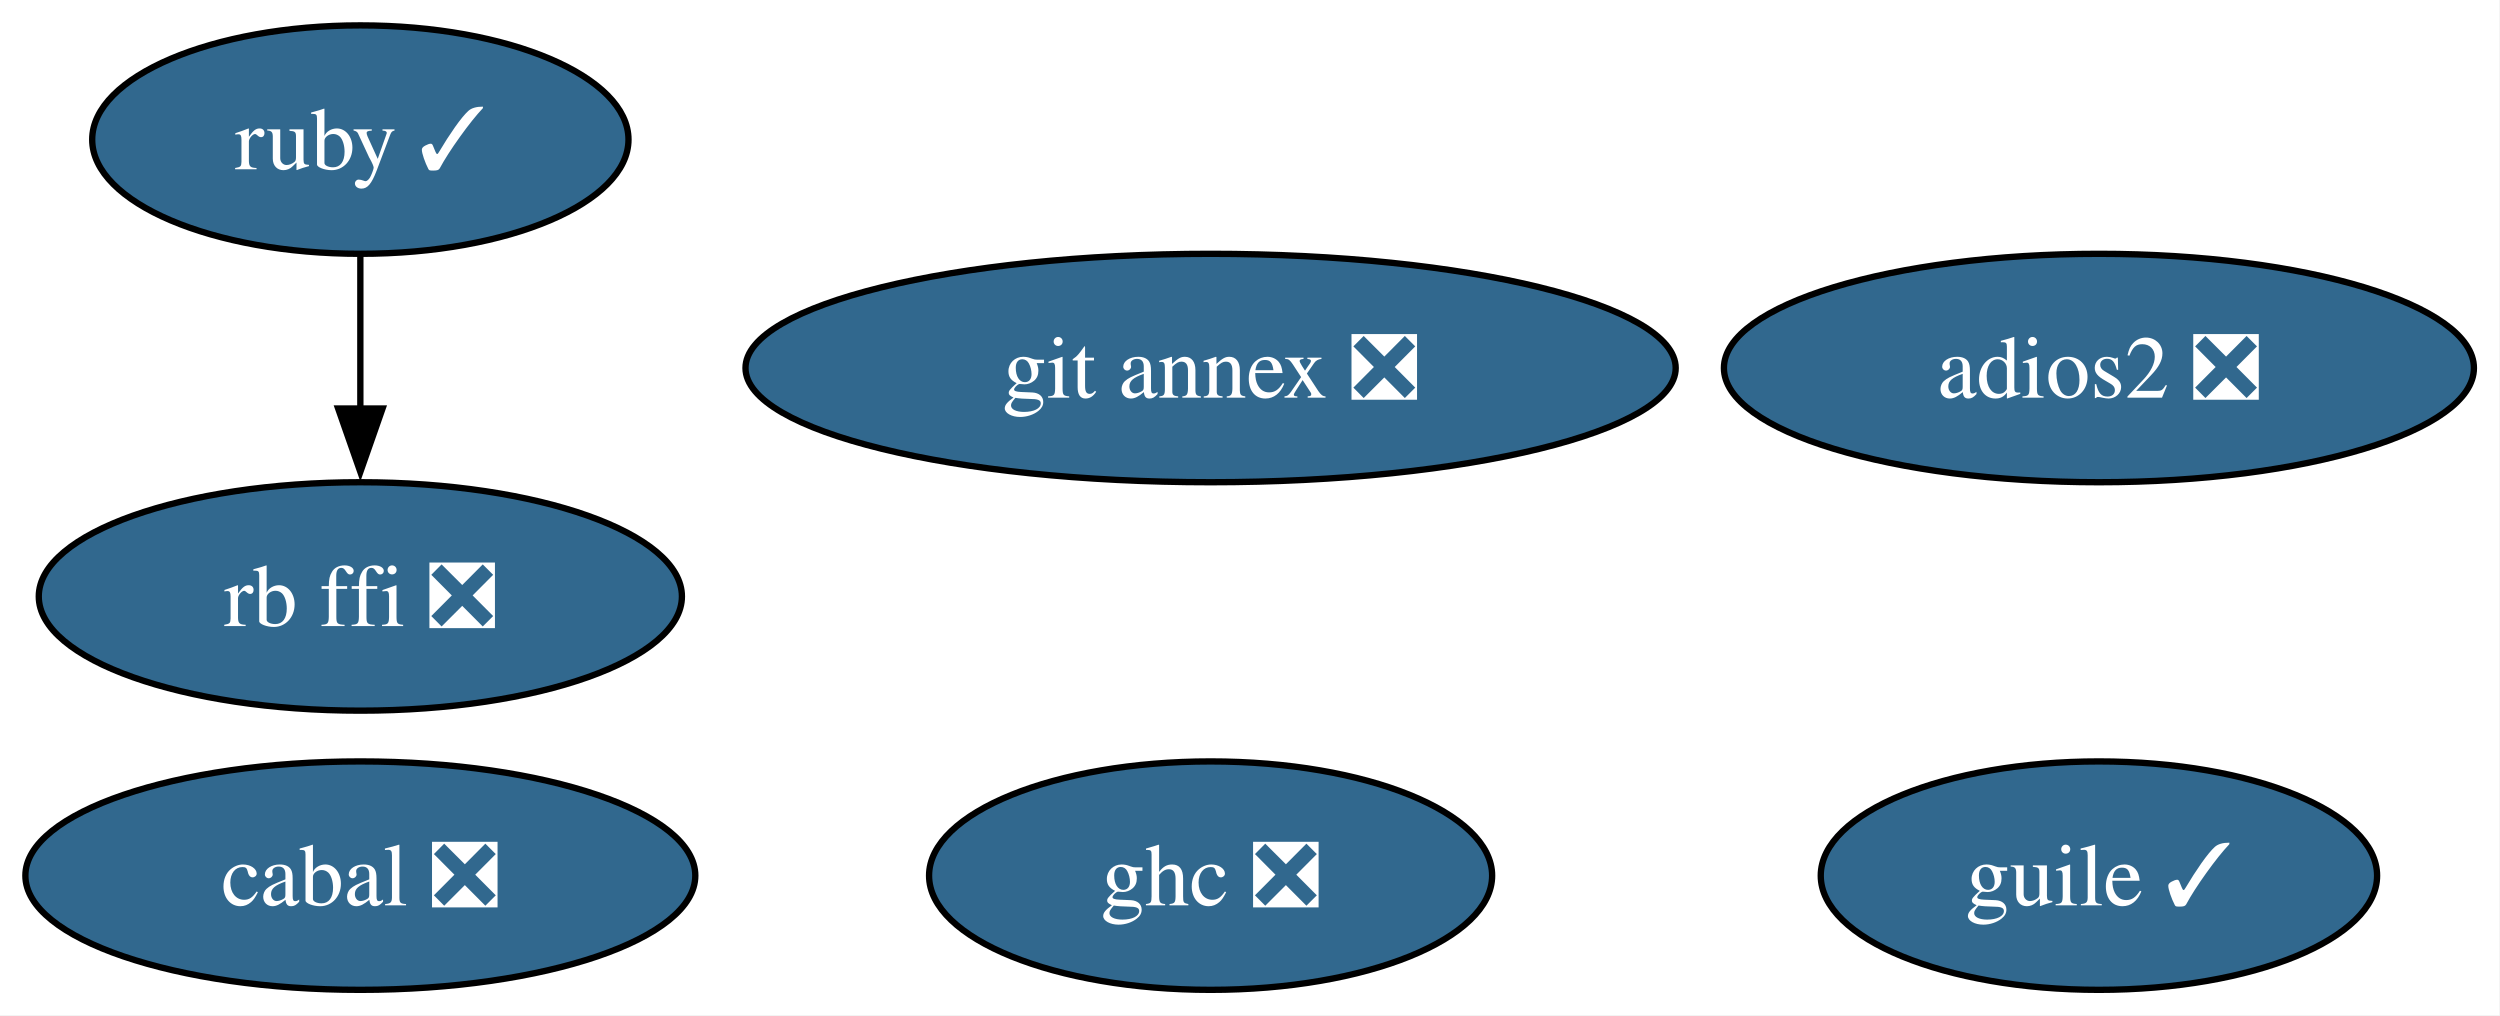
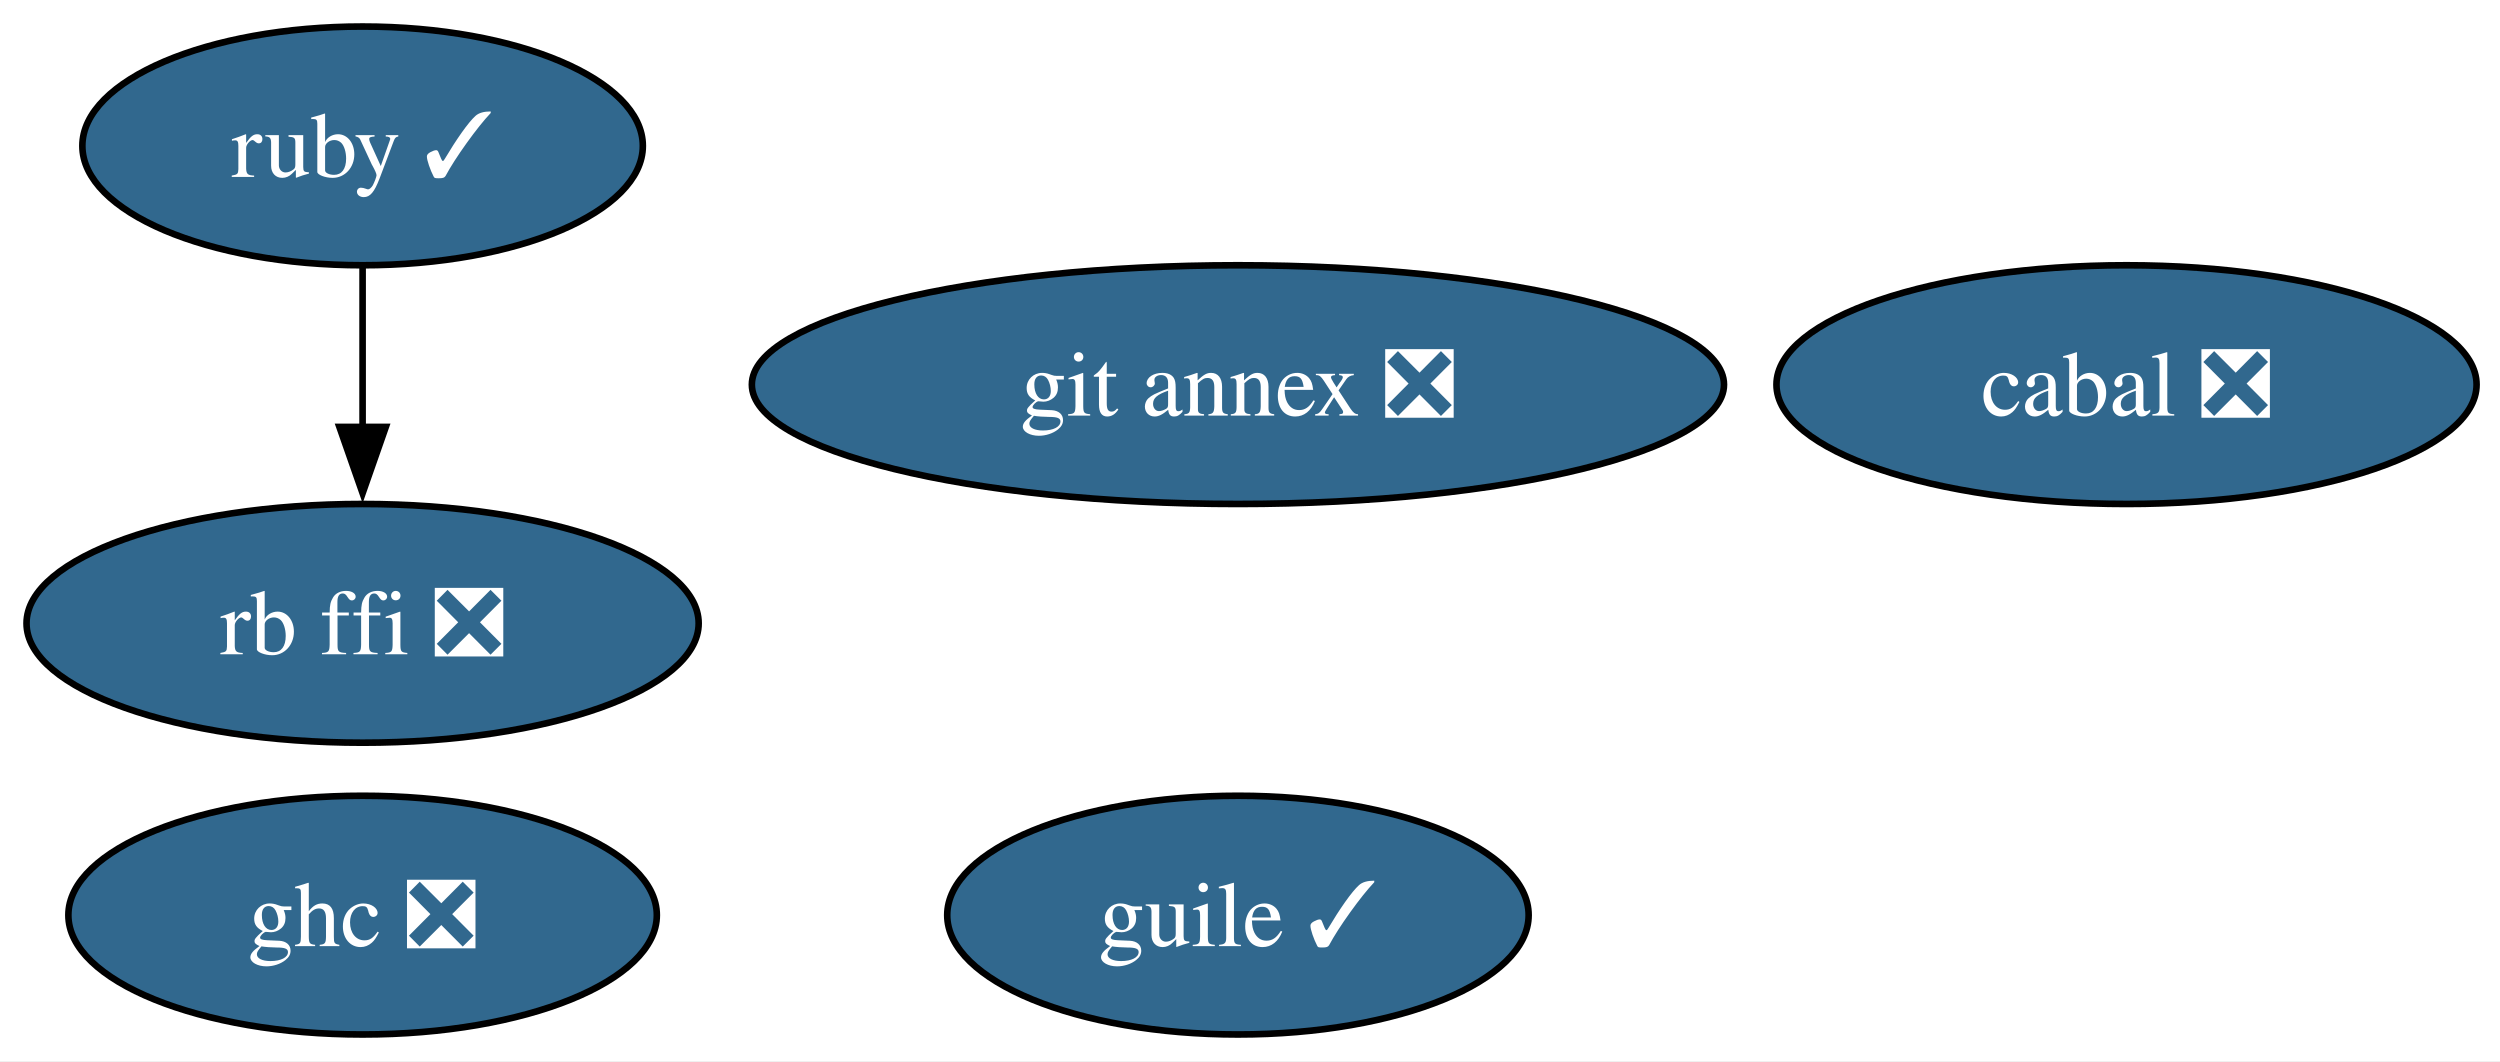
- <svg xmlns="http://www.w3.org/2000/svg" xmlns:xlink="http://www.w3.org/1999/xlink" width="394pt" height="160pt" viewBox="0.00 0.00 394.00 160.00">
+ <svg xmlns="http://www.w3.org/2000/svg" xmlns:xlink="http://www.w3.org/1999/xlink" width="377pt" height="160pt" viewBox="0.00 0.00 377.00 160.00">
  <g id="graph0" class="graph" transform="scale(1 1) rotate(0) translate(4 156)">
-     <polygon fill="white" stroke="none" points="-4,4 -4,-156 389.89,-156 389.89,4 -4,4" />
+     <polygon fill="white" stroke="none" points="-4,4 -4,-156 373.47,-156 373.47,4 -4,4" />
    <g id="node1" class="node">
      <g id="a_node1">
-         <a xlink:href="https://github.com/conda-forge/adios2-feedstock/pull/153" xlink:title="adios2 ❎">
-           <ellipse fill="#31688e" stroke="black" cx="326.79" cy="-98" rx="59.1" ry="18" />
-           <text xml:space="preserve" text-anchor="middle" x="326.79" y="-93.33" font-family="Times,serif" font-size="14.00" fill="white">adios2 ❎</text>
+         <a xlink:href="https://github.com/conda-forge/cabal-feedstock/pull/22" xlink:title="cabal ❎">
+           <ellipse fill="#31688e" stroke="black" cx="316.68" cy="-98" rx="52.79" ry="18" />
+           <text xml:space="preserve" text-anchor="middle" x="316.68" y="-93.33" font-family="Times,serif" font-size="14.00" fill="white">cabal ❎</text>
        </a>
      </g>
    </g>
    <g id="node2" class="node">
      <g id="a_node2">
-         <a xlink:href="https://github.com/conda-forge/cabal-feedstock/pull/22" xlink:title="cabal ❎">
-           <ellipse fill="#31688e" stroke="black" cx="52.79" cy="-18" rx="52.79" ry="18" />
-           <text xml:space="preserve" text-anchor="middle" x="52.79" y="-13.32" font-family="Times,serif" font-size="14.00" fill="white">cabal ❎</text>
+         <a xlink:href="https://github.com/conda-forge/ghc-feedstock/pull/78" xlink:title="ghc ❎">
+           <ellipse fill="#31688e" stroke="black" cx="50.68" cy="-18" rx="44.37" ry="18" />
+           <text xml:space="preserve" text-anchor="middle" x="50.68" y="-13.32" font-family="Times,serif" font-size="14.00" fill="white">ghc ❎</text>
        </a>
      </g>
    </g>
    <g id="node3" class="node">
      <g id="a_node3">
-         <a xlink:href="https://github.com/conda-forge/ghc-feedstock/pull/78" xlink:title="ghc ❎">
-           <ellipse fill="#31688e" stroke="black" cx="186.79" cy="-18" rx="44.37" ry="18" />
-           <text xml:space="preserve" text-anchor="middle" x="186.79" y="-13.32" font-family="Times,serif" font-size="14.00" fill="white">ghc ❎</text>
+         <a xlink:href="https://github.com/conda-forge/git-annex-feedstock/pull/169" xlink:title="git annex ❎">
+           <ellipse fill="#31688e" stroke="black" cx="182.68" cy="-98" rx="73.3" ry="18" />
+           <text xml:space="preserve" text-anchor="middle" x="182.68" y="-93.33" font-family="Times,serif" font-size="14.00" fill="white">git annex ❎</text>
        </a>
      </g>
    </g>
    <g id="node4" class="node">
      <g id="a_node4">
-         <a xlink:href="https://github.com/conda-forge/git-annex-feedstock/pull/169" xlink:title="git annex ❎">
-           <ellipse fill="#31688e" stroke="black" cx="186.79" cy="-98" rx="73.3" ry="18" />
-           <text xml:space="preserve" text-anchor="middle" x="186.79" y="-93.33" font-family="Times,serif" font-size="14.00" fill="white">git annex ❎</text>
+         <a xlink:href="https://github.com/conda-forge/guile-feedstock/pull/20" xlink:title="guile ✓">
+           <ellipse fill="#31688e" stroke="black" cx="182.68" cy="-18" rx="43.84" ry="18" />
+           <text xml:space="preserve" text-anchor="middle" x="182.68" y="-13.32" font-family="Times,serif" font-size="14.00" fill="white">guile ✓</text>
        </a>
      </g>
    </g>
    <g id="node5" class="node">
      <g id="a_node5">
-         <a xlink:href="https://github.com/conda-forge/guile-feedstock/pull/20" xlink:title="guile ✓">
-           <ellipse fill="#31688e" stroke="black" cx="326.79" cy="-18" rx="43.84" ry="18" />
-           <text xml:space="preserve" text-anchor="middle" x="326.79" y="-13.32" font-family="Times,serif" font-size="14.00" fill="white">guile ✓</text>
+         <a xlink:href="https://github.com/conda-forge/rb-ffi-feedstock/pull/14" xlink:title="rb ffi ❎">
+           <ellipse fill="#31688e" stroke="black" cx="50.68" cy="-62" rx="50.68" ry="18" />
+           <text xml:space="preserve" text-anchor="middle" x="50.68" y="-57.33" font-family="Times,serif" font-size="14.00" fill="white">rb ffi ❎</text>
        </a>
      </g>
    </g>
    <g id="node6" class="node">
      <g id="a_node6">
-         <a xlink:href="https://github.com/conda-forge/rb-ffi-feedstock/pull/14" xlink:title="rb ffi ❎">
-           <ellipse fill="#31688e" stroke="black" cx="52.79" cy="-62" rx="50.68" ry="18" />
-           <text xml:space="preserve" text-anchor="middle" x="52.79" y="-57.33" font-family="Times,serif" font-size="14.00" fill="white">rb ffi ❎</text>
-         </a>
-       </g>
-     </g>
-     <g id="node7" class="node">
-       <g id="a_node7">
        <a xlink:href="https://github.com/conda-forge/ruby-feedstock/pull/161" xlink:title="ruby ✓">
-           <ellipse fill="#31688e" stroke="black" cx="52.79" cy="-134" rx="42.26" ry="18" />
-           <text xml:space="preserve" text-anchor="middle" x="52.79" y="-129.32" font-family="Times,serif" font-size="14.00" fill="white">ruby ✓</text>
+           <ellipse fill="#31688e" stroke="black" cx="50.68" cy="-134" rx="42.26" ry="18" />
+           <text xml:space="preserve" text-anchor="middle" x="50.68" y="-129.32" font-family="Times,serif" font-size="14.00" fill="white">ruby ✓</text>
        </a>
      </g>
    </g>
    <g id="edge1" class="edge">
-       <path fill="none" stroke="black" d="M52.79,-115.7C52.79,-108.41 52.79,-99.73 52.79,-91.54" />
-       <polygon fill="black" stroke="black" points="56.29,-91.62 52.79,-81.62 49.29,-91.62 56.29,-91.62" />
+       <path fill="none" stroke="black" d="M50.68,-115.7C50.68,-108.41 50.68,-99.73 50.68,-91.54" />
+       <polygon fill="black" stroke="black" points="54.18,-91.62 50.68,-81.62 47.18,-91.62 54.18,-91.62" />
    </g>
  </g>
</svg>
